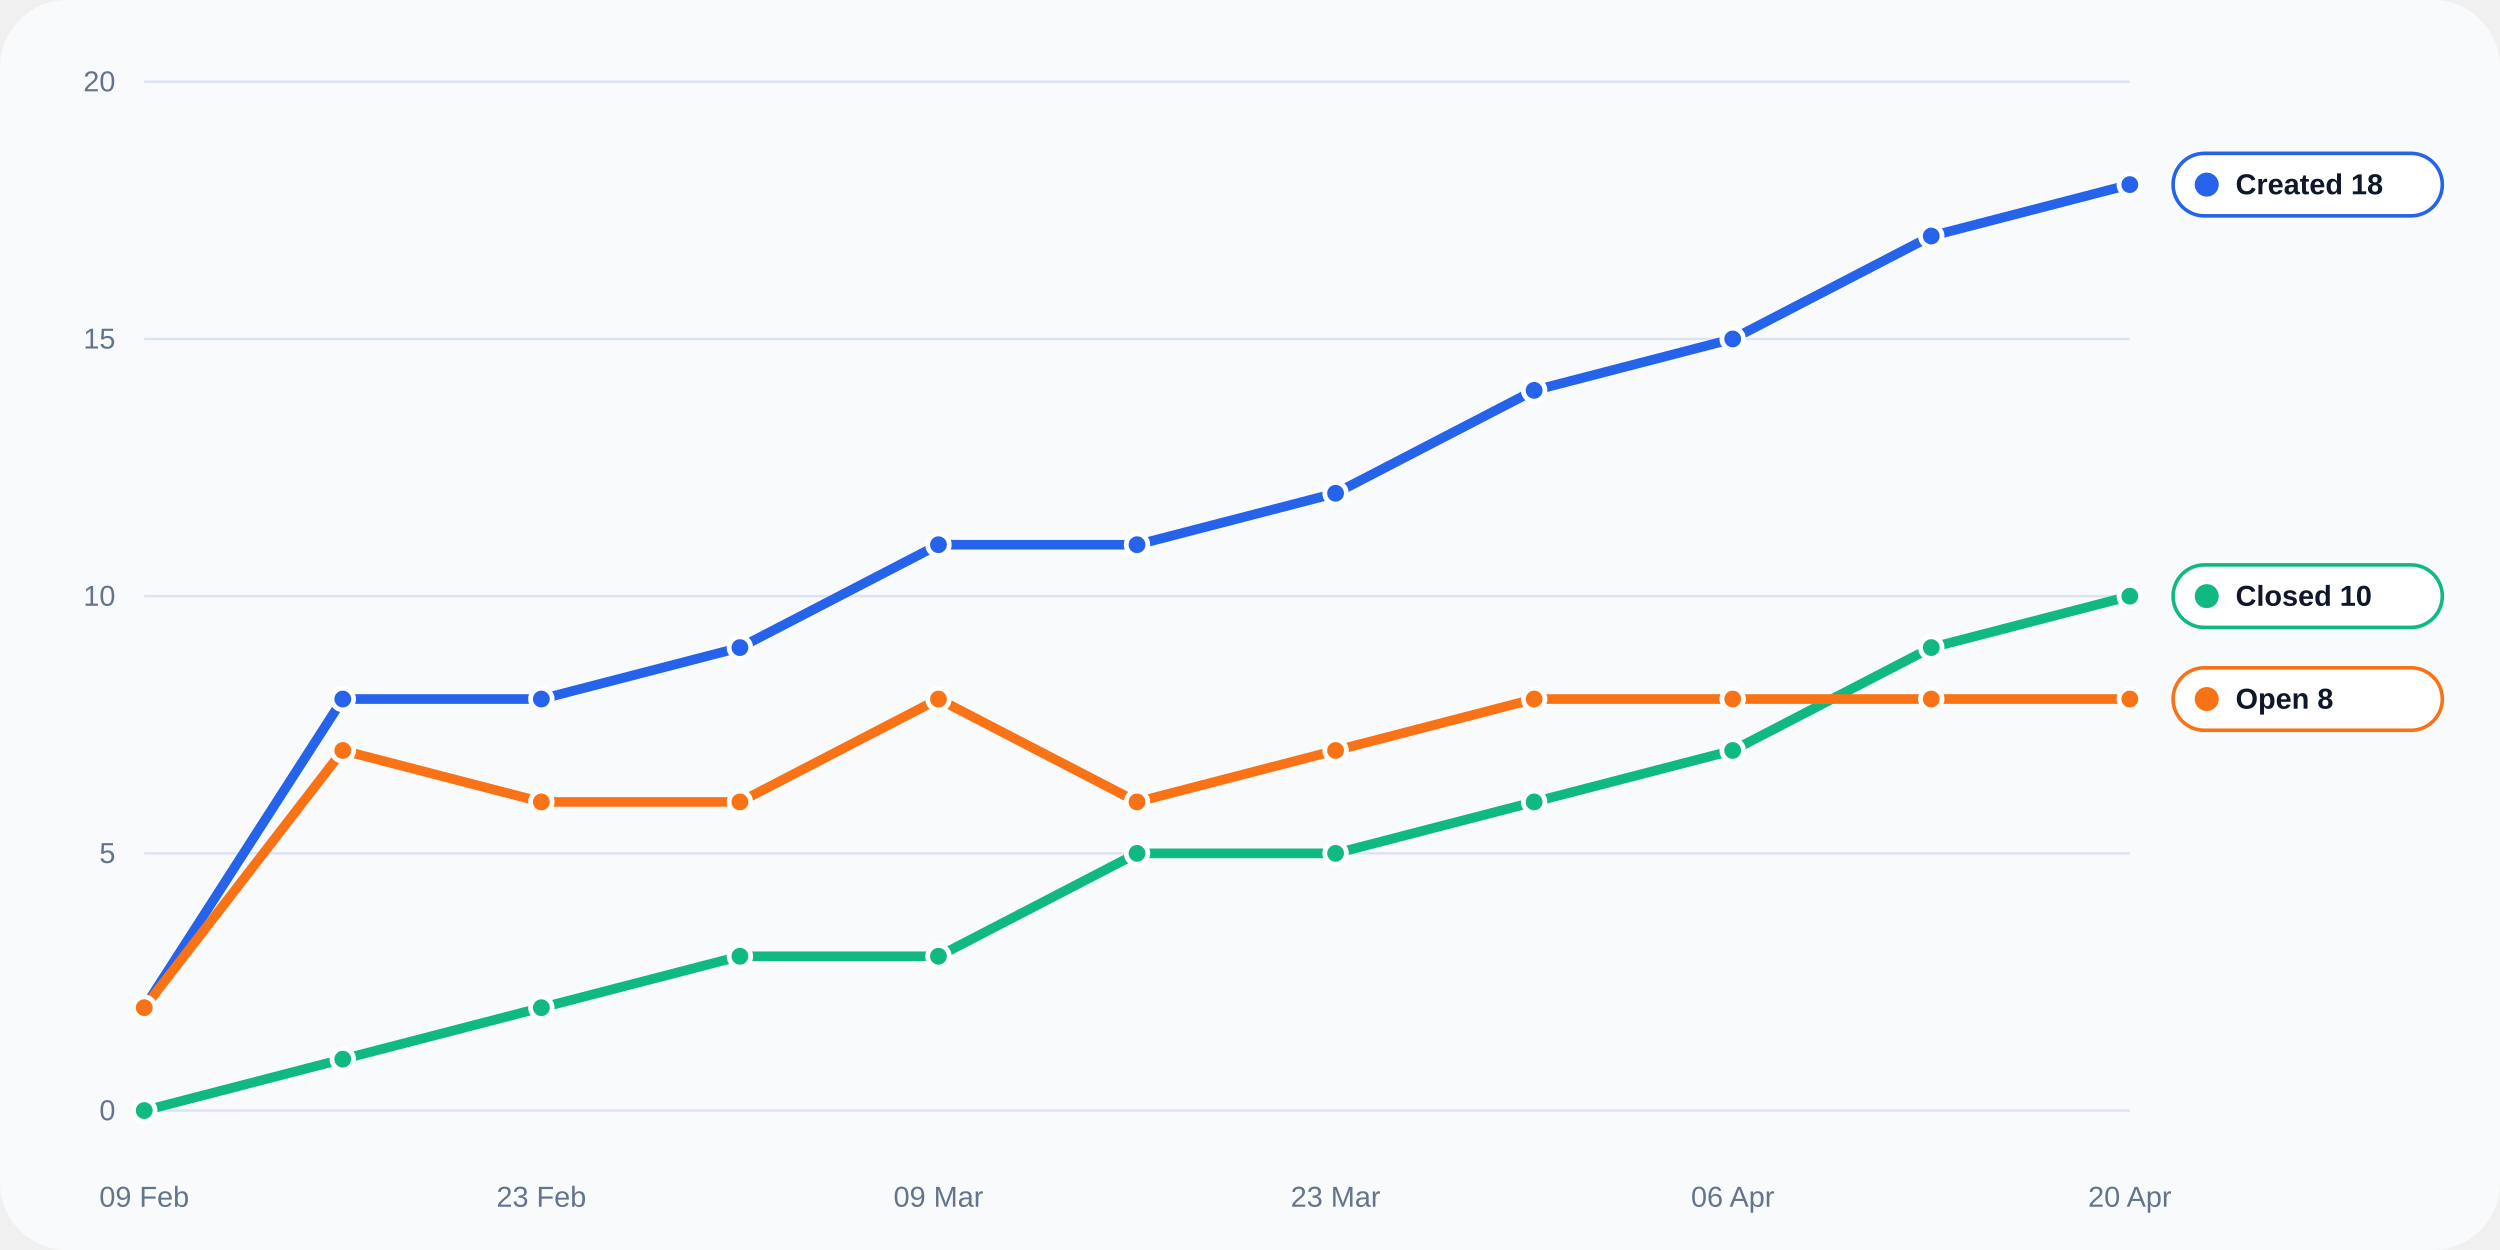
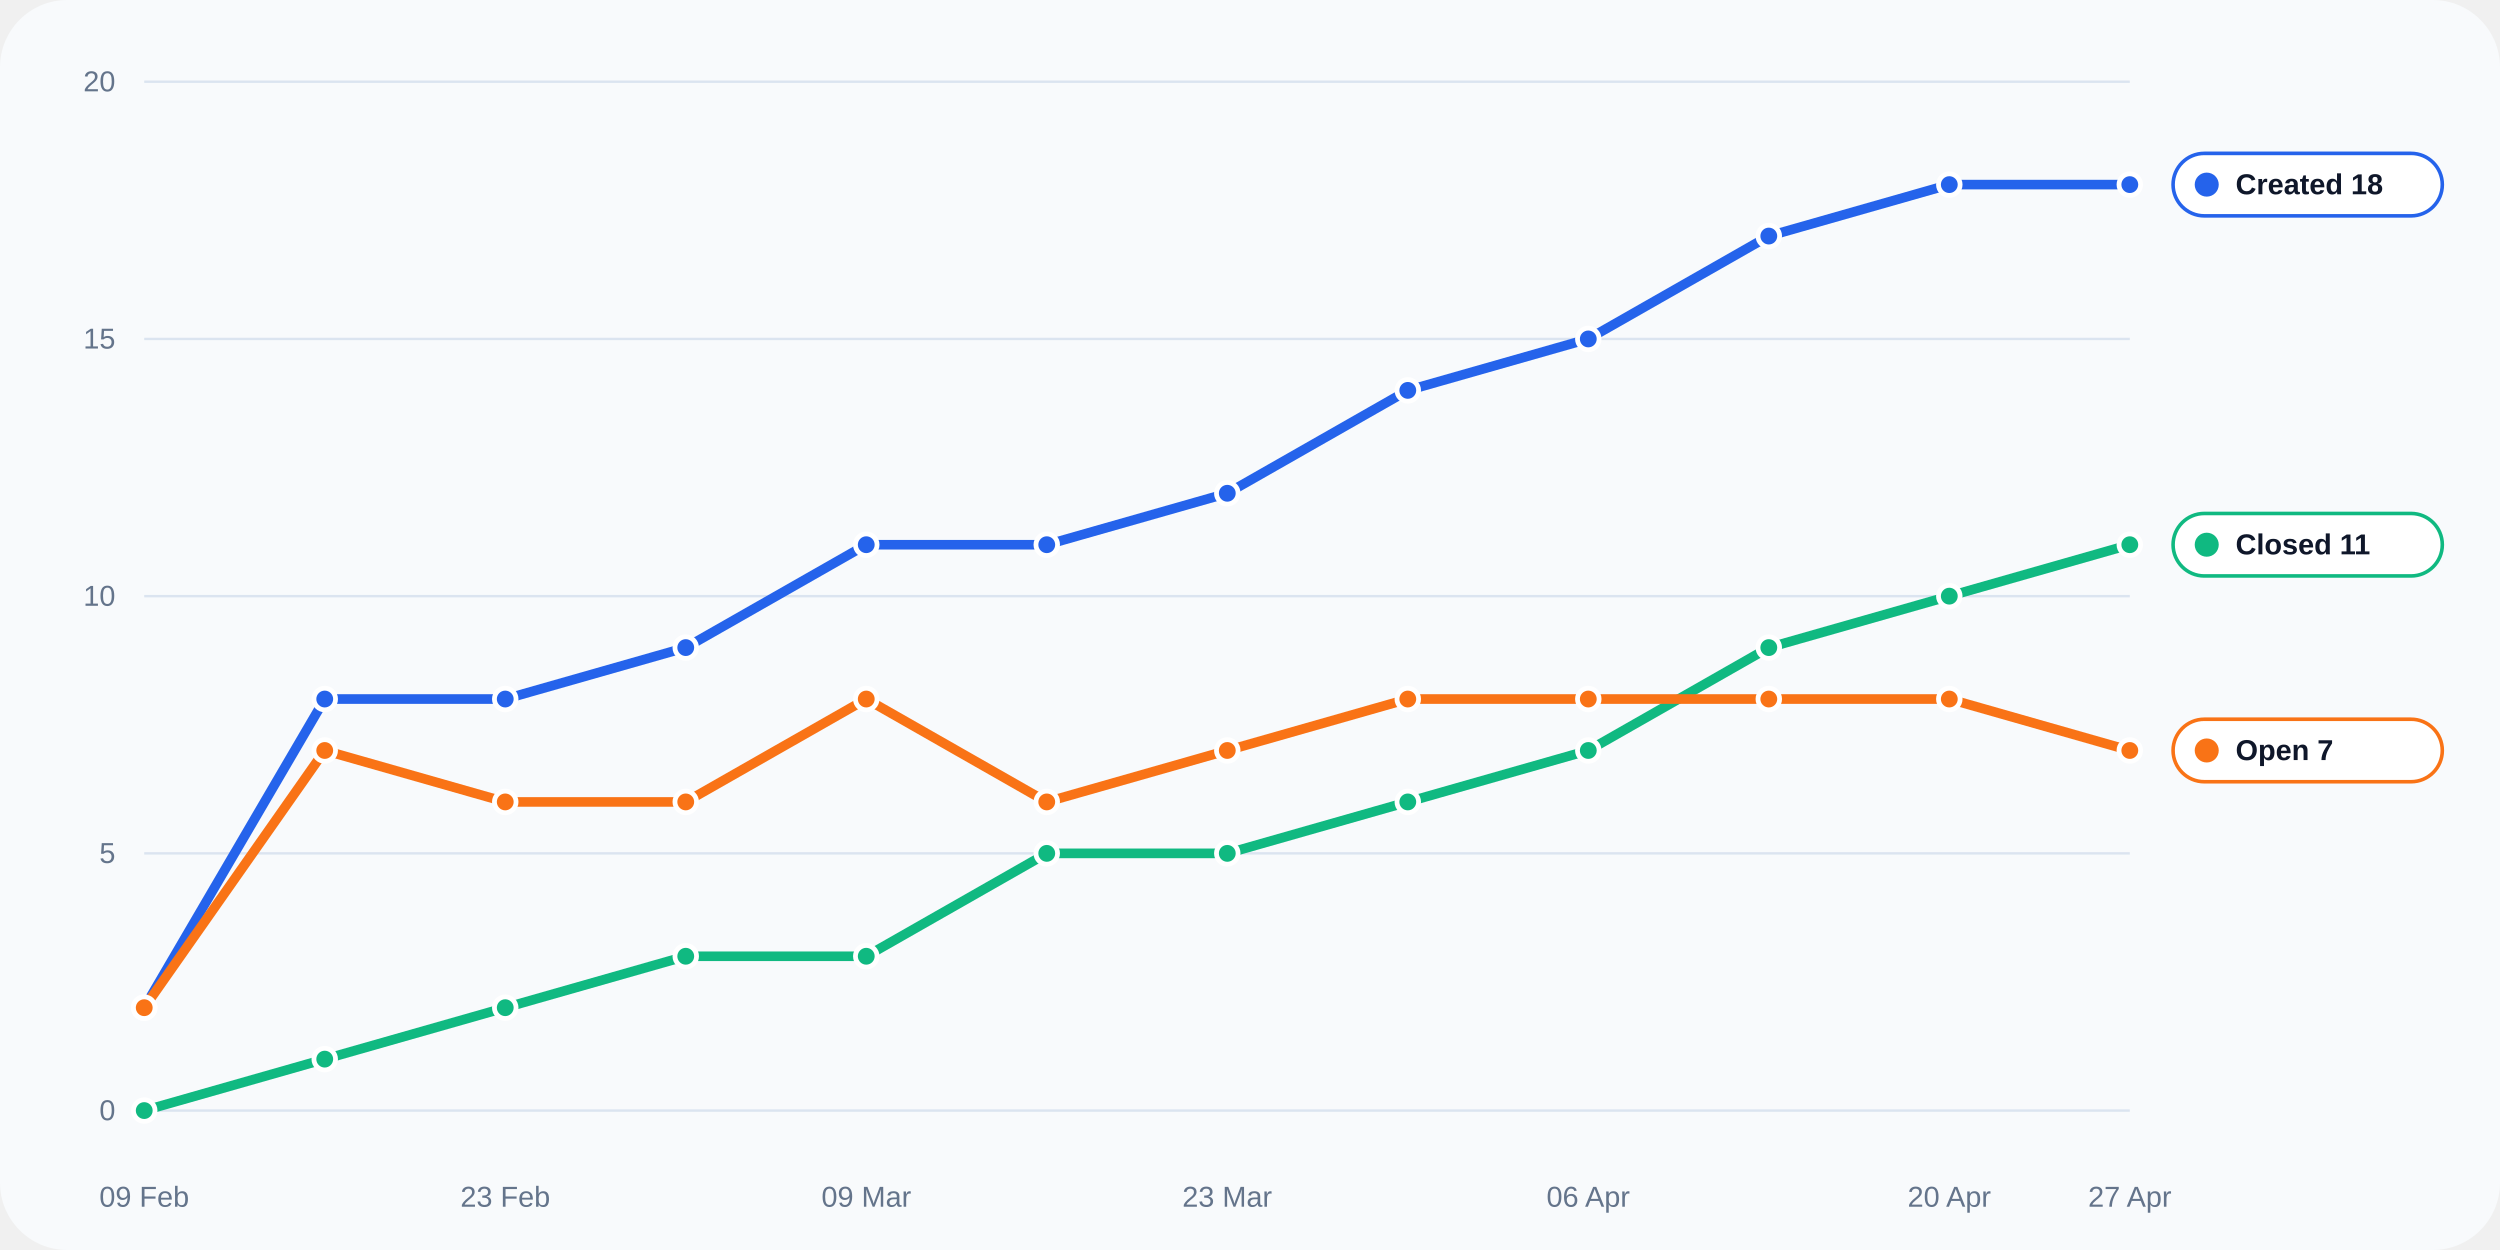
<svg xmlns="http://www.w3.org/2000/svg" width="1040" height="520" viewBox="0 0 1040 520" role="img">
  <rect width="100%" height="100%" rx="28" fill="#f8fafc" />
  <line x1="60" y1="462.0" x2="886" y2="462.0" stroke="#dbe4f0" stroke-width="1" />
  <text x="48" y="466.0" text-anchor="end" fill="#64748b" font-size="12" font-family="Arial, sans-serif">0</text>
  <line x1="60" y1="355.0" x2="886" y2="355.0" stroke="#dbe4f0" stroke-width="1" />
  <text x="48" y="359.0" text-anchor="end" fill="#64748b" font-size="12" font-family="Arial, sans-serif">5</text>
  <line x1="60" y1="248.0" x2="886" y2="248.0" stroke="#dbe4f0" stroke-width="1" />
  <text x="48" y="252.0" text-anchor="end" fill="#64748b" font-size="12" font-family="Arial, sans-serif">10</text>
  <line x1="60" y1="141.0" x2="886" y2="141.0" stroke="#dbe4f0" stroke-width="1" />
  <text x="48" y="145.0" text-anchor="end" fill="#64748b" font-size="12" font-family="Arial, sans-serif">15</text>
  <line x1="60" y1="34.0" x2="886" y2="34.0" stroke="#dbe4f0" stroke-width="1" />
  <text x="48" y="38.0" text-anchor="end" fill="#64748b" font-size="12" font-family="Arial, sans-serif">20</text>
  <text x="60.0" y="502" text-anchor="middle" fill="#64748b" font-size="12" font-family="Arial, sans-serif">09 Feb</text>
-   <text x="225.2" y="502" text-anchor="middle" fill="#64748b" font-size="12" font-family="Arial, sans-serif">23 Feb</text>
-   <text x="390.4" y="502" text-anchor="middle" fill="#64748b" font-size="12" font-family="Arial, sans-serif">09 Mar</text>
-   <text x="555.6" y="502" text-anchor="middle" fill="#64748b" font-size="12" font-family="Arial, sans-serif">23 Mar</text>
-   <text x="720.8" y="502" text-anchor="middle" fill="#64748b" font-size="12" font-family="Arial, sans-serif">06 Apr</text>
-   <text x="886.0" y="502" text-anchor="middle" fill="#64748b" font-size="12" font-family="Arial, sans-serif">20 Apr</text>
-   <polyline fill="none" stroke="#2563eb" stroke-width="4" stroke-linecap="round" stroke-linejoin="round" points="60.00,419.20 142.60,290.80 225.20,290.80 307.80,269.40 390.40,226.60 473.00,226.60 555.60,205.20 638.20,162.40 720.80,141.00 803.40,98.20 886.00,76.80" />
+   <text x="210.2" y="502" text-anchor="middle" fill="#64748b" font-size="12" font-family="Arial, sans-serif">23 Feb</text>
+   <text x="360.4" y="502" text-anchor="middle" fill="#64748b" font-size="12" font-family="Arial, sans-serif">09 Mar</text>
+   <text x="510.5" y="502" text-anchor="middle" fill="#64748b" font-size="12" font-family="Arial, sans-serif">23 Mar</text>
+   <text x="660.7" y="502" text-anchor="middle" fill="#64748b" font-size="12" font-family="Arial, sans-serif">06 Apr</text>
+   <text x="810.9" y="502" text-anchor="middle" fill="#64748b" font-size="12" font-family="Arial, sans-serif">20 Apr</text>
+   <text x="886.0" y="502" text-anchor="middle" fill="#64748b" font-size="12" font-family="Arial, sans-serif">27 Apr</text>
+   <polyline fill="none" stroke="#2563eb" stroke-width="4" stroke-linecap="round" stroke-linejoin="round" points="60.00,419.20 135.09,290.80 210.18,290.80 285.27,269.40 360.36,226.60 435.45,226.60 510.55,205.20 585.64,162.40 660.73,141.00 735.82,98.20 810.91,76.80 886.00,76.80" />
  <circle cx="60.00" cy="419.20" r="4.5" fill="#2563eb" stroke="#fff" stroke-width="2" />
-   <circle cx="142.60" cy="290.80" r="4.5" fill="#2563eb" stroke="#fff" stroke-width="2" />
-   <circle cx="225.20" cy="290.80" r="4.5" fill="#2563eb" stroke="#fff" stroke-width="2" />
-   <circle cx="307.80" cy="269.40" r="4.5" fill="#2563eb" stroke="#fff" stroke-width="2" />
-   <circle cx="390.40" cy="226.60" r="4.5" fill="#2563eb" stroke="#fff" stroke-width="2" />
-   <circle cx="473.00" cy="226.60" r="4.5" fill="#2563eb" stroke="#fff" stroke-width="2" />
-   <circle cx="555.60" cy="205.20" r="4.5" fill="#2563eb" stroke="#fff" stroke-width="2" />
-   <circle cx="638.20" cy="162.40" r="4.5" fill="#2563eb" stroke="#fff" stroke-width="2" />
-   <circle cx="720.80" cy="141.00" r="4.5" fill="#2563eb" stroke="#fff" stroke-width="2" />
-   <circle cx="803.40" cy="98.20" r="4.5" fill="#2563eb" stroke="#fff" stroke-width="2" />
+   <circle cx="135.09" cy="290.80" r="4.5" fill="#2563eb" stroke="#fff" stroke-width="2" />
+   <circle cx="210.18" cy="290.80" r="4.5" fill="#2563eb" stroke="#fff" stroke-width="2" />
+   <circle cx="285.27" cy="269.40" r="4.5" fill="#2563eb" stroke="#fff" stroke-width="2" />
+   <circle cx="360.36" cy="226.60" r="4.5" fill="#2563eb" stroke="#fff" stroke-width="2" />
+   <circle cx="435.45" cy="226.60" r="4.5" fill="#2563eb" stroke="#fff" stroke-width="2" />
+   <circle cx="510.55" cy="205.20" r="4.5" fill="#2563eb" stroke="#fff" stroke-width="2" />
+   <circle cx="585.64" cy="162.40" r="4.5" fill="#2563eb" stroke="#fff" stroke-width="2" />
+   <circle cx="660.73" cy="141.00" r="4.5" fill="#2563eb" stroke="#fff" stroke-width="2" />
+   <circle cx="735.82" cy="98.20" r="4.5" fill="#2563eb" stroke="#fff" stroke-width="2" />
+   <circle cx="810.91" cy="76.80" r="4.5" fill="#2563eb" stroke="#fff" stroke-width="2" />
  <circle cx="886.00" cy="76.80" r="4.5" fill="#2563eb" stroke="#fff" stroke-width="2" />
-   <polyline fill="none" stroke="#10b981" stroke-width="4" stroke-linecap="round" stroke-linejoin="round" points="60.00,462.00 142.60,440.60 225.20,419.20 307.80,397.80 390.40,397.80 473.00,355.00 555.60,355.00 638.20,333.60 720.80,312.20 803.40,269.40 886.00,248.00" />
+   <polyline fill="none" stroke="#10b981" stroke-width="4" stroke-linecap="round" stroke-linejoin="round" points="60.00,462.00 135.09,440.60 210.18,419.20 285.27,397.80 360.36,397.80 435.45,355.00 510.55,355.00 585.64,333.60 660.73,312.20 735.82,269.40 810.91,248.00 886.00,226.60" />
  <circle cx="60.00" cy="462.00" r="4.5" fill="#10b981" stroke="#fff" stroke-width="2" />
-   <circle cx="142.60" cy="440.60" r="4.5" fill="#10b981" stroke="#fff" stroke-width="2" />
-   <circle cx="225.20" cy="419.20" r="4.5" fill="#10b981" stroke="#fff" stroke-width="2" />
-   <circle cx="307.80" cy="397.80" r="4.5" fill="#10b981" stroke="#fff" stroke-width="2" />
-   <circle cx="390.40" cy="397.80" r="4.5" fill="#10b981" stroke="#fff" stroke-width="2" />
-   <circle cx="473.00" cy="355.00" r="4.5" fill="#10b981" stroke="#fff" stroke-width="2" />
-   <circle cx="555.60" cy="355.00" r="4.5" fill="#10b981" stroke="#fff" stroke-width="2" />
-   <circle cx="638.20" cy="333.60" r="4.5" fill="#10b981" stroke="#fff" stroke-width="2" />
-   <circle cx="720.80" cy="312.20" r="4.5" fill="#10b981" stroke="#fff" stroke-width="2" />
-   <circle cx="803.40" cy="269.40" r="4.5" fill="#10b981" stroke="#fff" stroke-width="2" />
-   <circle cx="886.00" cy="248.00" r="4.5" fill="#10b981" stroke="#fff" stroke-width="2" />
-   <polyline fill="none" stroke="#f97316" stroke-width="4" stroke-linecap="round" stroke-linejoin="round" points="60.00,419.20 142.60,312.20 225.20,333.60 307.80,333.60 390.40,290.80 473.00,333.60 555.60,312.20 638.20,290.80 720.80,290.80 803.40,290.80 886.00,290.80" />
+   <circle cx="135.09" cy="440.60" r="4.5" fill="#10b981" stroke="#fff" stroke-width="2" />
+   <circle cx="210.18" cy="419.20" r="4.5" fill="#10b981" stroke="#fff" stroke-width="2" />
+   <circle cx="285.27" cy="397.80" r="4.5" fill="#10b981" stroke="#fff" stroke-width="2" />
+   <circle cx="360.36" cy="397.80" r="4.5" fill="#10b981" stroke="#fff" stroke-width="2" />
+   <circle cx="435.45" cy="355.00" r="4.5" fill="#10b981" stroke="#fff" stroke-width="2" />
+   <circle cx="510.55" cy="355.00" r="4.5" fill="#10b981" stroke="#fff" stroke-width="2" />
+   <circle cx="585.64" cy="333.60" r="4.5" fill="#10b981" stroke="#fff" stroke-width="2" />
+   <circle cx="660.73" cy="312.20" r="4.5" fill="#10b981" stroke="#fff" stroke-width="2" />
+   <circle cx="735.82" cy="269.40" r="4.5" fill="#10b981" stroke="#fff" stroke-width="2" />
+   <circle cx="810.91" cy="248.00" r="4.5" fill="#10b981" stroke="#fff" stroke-width="2" />
+   <circle cx="886.00" cy="226.60" r="4.5" fill="#10b981" stroke="#fff" stroke-width="2" />
+   <polyline fill="none" stroke="#f97316" stroke-width="4" stroke-linecap="round" stroke-linejoin="round" points="60.00,419.20 135.09,312.20 210.18,333.60 285.27,333.60 360.36,290.80 435.45,333.60 510.55,312.20 585.64,290.80 660.73,290.80 735.82,290.80 810.91,290.80 886.00,312.20" />
  <circle cx="60.00" cy="419.20" r="4.5" fill="#f97316" stroke="#fff" stroke-width="2" />
-   <circle cx="142.60" cy="312.20" r="4.5" fill="#f97316" stroke="#fff" stroke-width="2" />
-   <circle cx="225.20" cy="333.60" r="4.5" fill="#f97316" stroke="#fff" stroke-width="2" />
-   <circle cx="307.80" cy="333.60" r="4.5" fill="#f97316" stroke="#fff" stroke-width="2" />
-   <circle cx="390.40" cy="290.80" r="4.5" fill="#f97316" stroke="#fff" stroke-width="2" />
-   <circle cx="473.00" cy="333.60" r="4.5" fill="#f97316" stroke="#fff" stroke-width="2" />
-   <circle cx="555.60" cy="312.20" r="4.5" fill="#f97316" stroke="#fff" stroke-width="2" />
-   <circle cx="638.20" cy="290.80" r="4.5" fill="#f97316" stroke="#fff" stroke-width="2" />
-   <circle cx="720.80" cy="290.80" r="4.5" fill="#f97316" stroke="#fff" stroke-width="2" />
-   <circle cx="803.40" cy="290.80" r="4.5" fill="#f97316" stroke="#fff" stroke-width="2" />
-   <circle cx="886.00" cy="290.80" r="4.5" fill="#f97316" stroke="#fff" stroke-width="2" />
+   <circle cx="135.09" cy="312.20" r="4.5" fill="#f97316" stroke="#fff" stroke-width="2" />
+   <circle cx="210.18" cy="333.60" r="4.5" fill="#f97316" stroke="#fff" stroke-width="2" />
+   <circle cx="285.27" cy="333.60" r="4.5" fill="#f97316" stroke="#fff" stroke-width="2" />
+   <circle cx="360.36" cy="290.80" r="4.5" fill="#f97316" stroke="#fff" stroke-width="2" />
+   <circle cx="435.45" cy="333.60" r="4.5" fill="#f97316" stroke="#fff" stroke-width="2" />
+   <circle cx="510.55" cy="312.20" r="4.5" fill="#f97316" stroke="#fff" stroke-width="2" />
+   <circle cx="585.64" cy="290.80" r="4.5" fill="#f97316" stroke="#fff" stroke-width="2" />
+   <circle cx="660.73" cy="290.80" r="4.5" fill="#f97316" stroke="#fff" stroke-width="2" />
+   <circle cx="735.82" cy="290.80" r="4.5" fill="#f97316" stroke="#fff" stroke-width="2" />
+   <circle cx="810.91" cy="290.80" r="4.5" fill="#f97316" stroke="#fff" stroke-width="2" />
+   <circle cx="886.00" cy="312.20" r="4.5" fill="#f97316" stroke="#fff" stroke-width="2" />
  <rect x="904" y="63.8" width="112" height="26" rx="13" fill="#ffffff" stroke="#2563eb" stroke-width="1.5" />
  <circle cx="918" cy="76.8" r="5" fill="#2563eb" />
  <text x="930" y="80.8" fill="#0f172a" font-size="12" font-family="Arial, sans-serif" font-weight="700">Created 18</text>
-   <rect x="904" y="235.0" width="112" height="26" rx="13" fill="#ffffff" stroke="#10b981" stroke-width="1.5" />
-   <circle cx="918" cy="248.0" r="5" fill="#10b981" />
-   <text x="930" y="252.0" fill="#0f172a" font-size="12" font-family="Arial, sans-serif" font-weight="700">Closed 10</text>
-   <rect x="904" y="277.8" width="112" height="26" rx="13" fill="#ffffff" stroke="#f97316" stroke-width="1.5" />
-   <circle cx="918" cy="290.8" r="5" fill="#f97316" />
-   <text x="930" y="294.8" fill="#0f172a" font-size="12" font-family="Arial, sans-serif" font-weight="700">Open 8</text>
+   <rect x="904" y="213.6" width="112" height="26" rx="13" fill="#ffffff" stroke="#10b981" stroke-width="1.5" />
+   <circle cx="918" cy="226.6" r="5" fill="#10b981" />
+   <text x="930" y="230.6" fill="#0f172a" font-size="12" font-family="Arial, sans-serif" font-weight="700">Closed 11</text>
+   <rect x="904" y="299.2" width="112" height="26" rx="13" fill="#ffffff" stroke="#f97316" stroke-width="1.5" />
+   <circle cx="918" cy="312.2" r="5" fill="#f97316" />
+   <text x="930" y="316.2" fill="#0f172a" font-size="12" font-family="Arial, sans-serif" font-weight="700">Open 7</text>
</svg>
